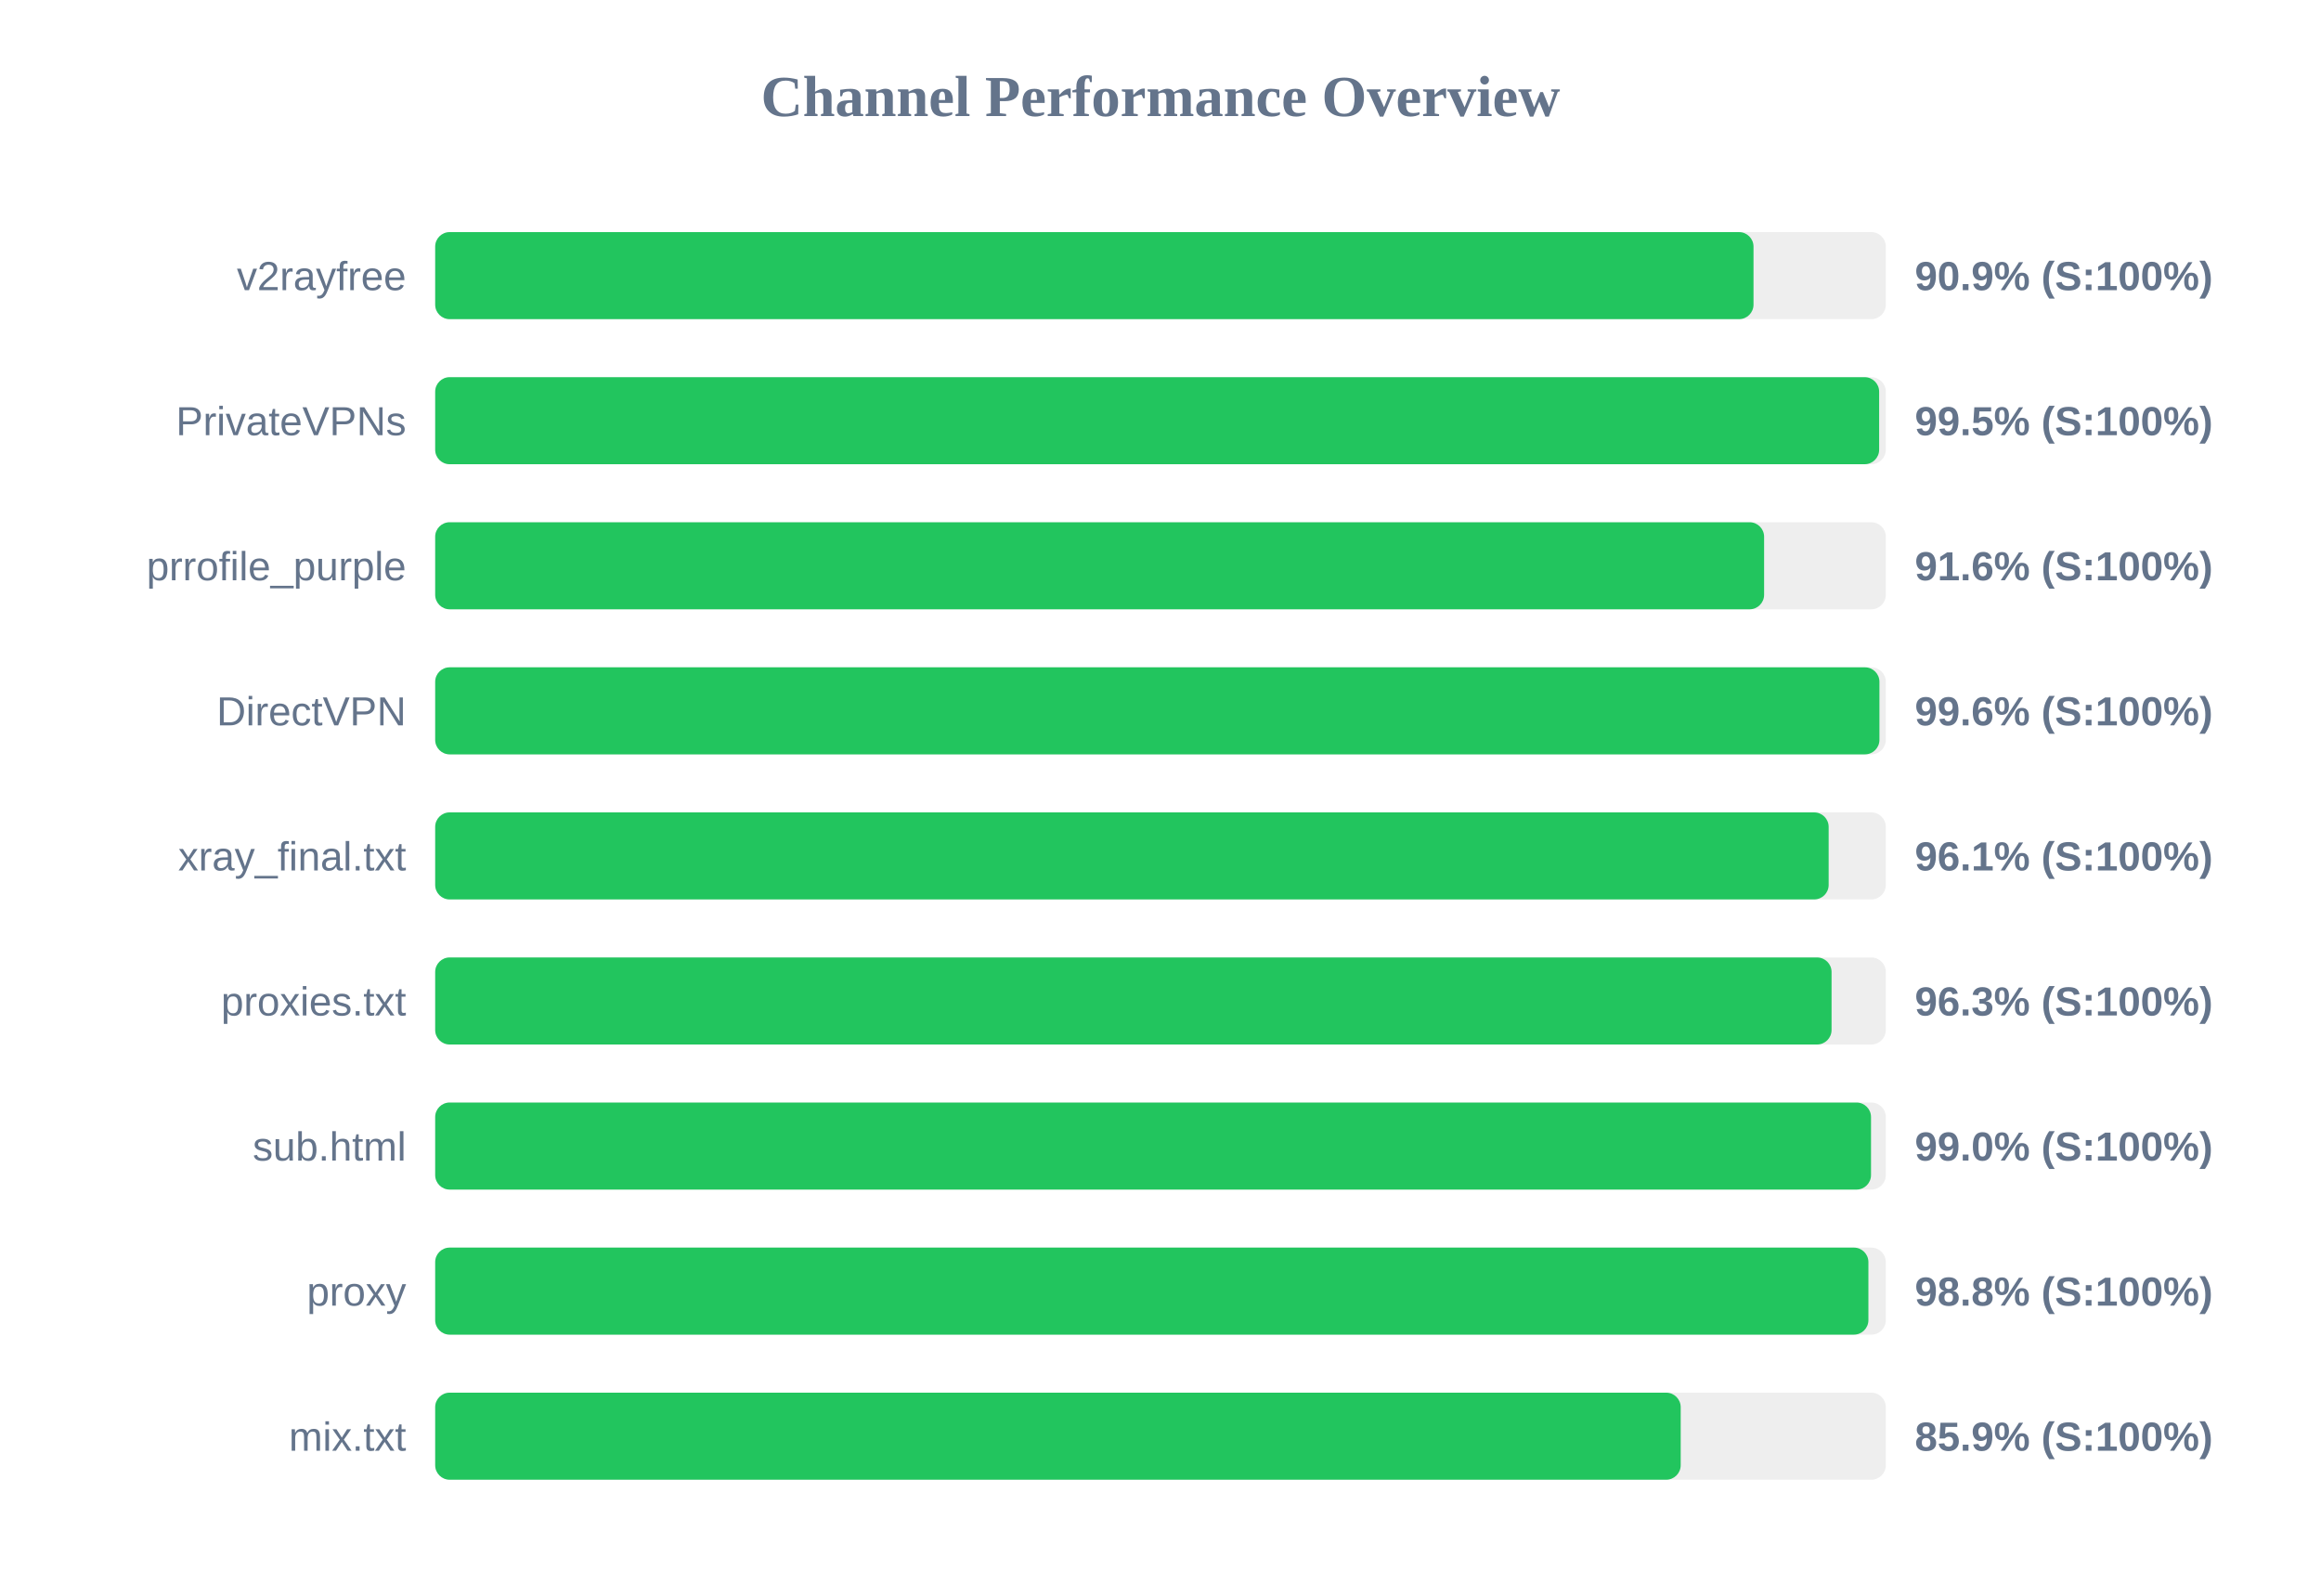
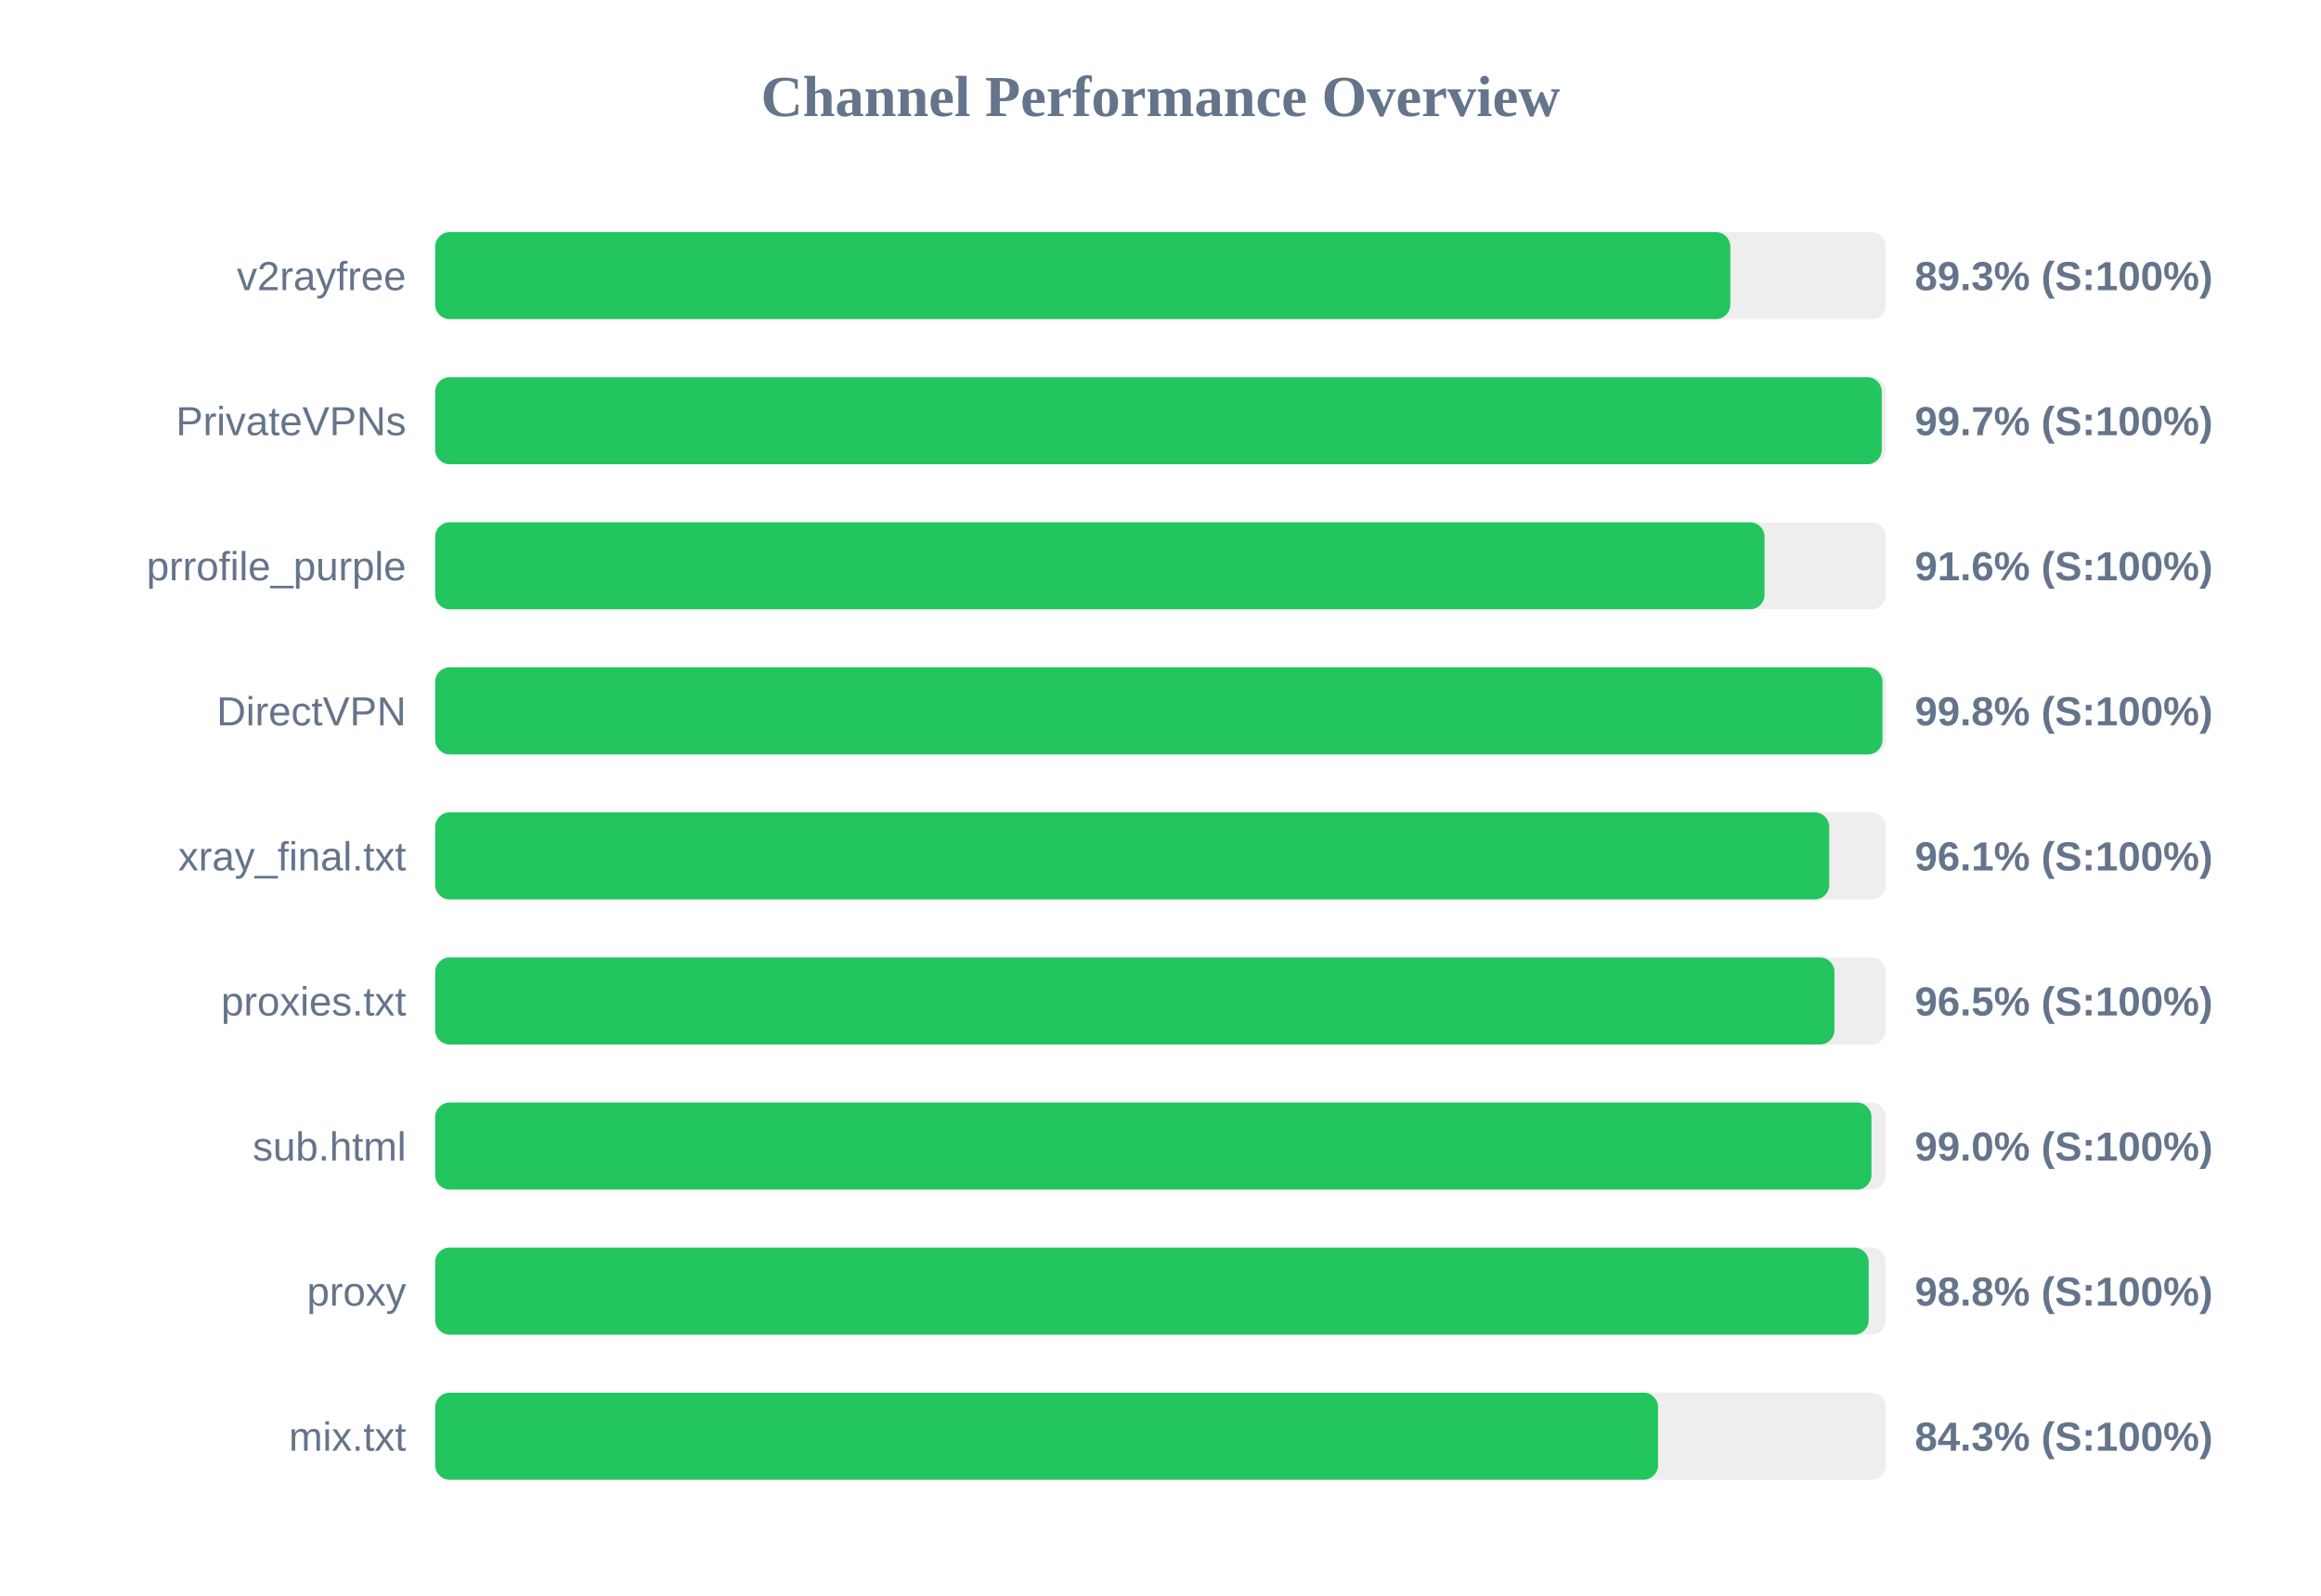
<svg xmlns="http://www.w3.org/2000/svg" width="800" height="550" version="1.1">
  <style>
        .row { font: 14px Arial; fill: #64748b; }
        .score { font: bold 14px Arial; fill: #64748b; }
    </style>
  <text x="400" y="40" text-anchor="middle" font-size="20px" font-weight="bold" fill="#64748b">Channel Performance Overview</text>
  <rect x="150" y="80" width="500" height="30" fill="#eee" rx="5" />
-   <rect x="150" y="80" width="454.4" height="30" fill="#22c55e" rx="5" />
+   <rect x="150" y="80" width="446.4" height="30" fill="#22c55e" rx="5" />
  <text x="140" y="100" text-anchor="end" class="row">v2rayfree</text>
-   <text x="660" y="100" text-anchor="start" class="score">90.9% (S:100%)</text>
+   <text x="660" y="100" text-anchor="start" class="score">89.3% (S:100%)</text>
  <rect x="150" y="130" width="500" height="30" fill="#eee" rx="5" />
-   <rect x="150" y="130" width="497.7" height="30" fill="#22c55e" rx="5" />
+   <rect x="150" y="130" width="498.6" height="30" fill="#22c55e" rx="5" />
  <text x="140" y="150" text-anchor="end" class="row">PrivateVPNs</text>
-   <text x="660" y="150" text-anchor="start" class="score">99.5% (S:100%)</text>
+   <text x="660" y="150" text-anchor="start" class="score">99.7% (S:100%)</text>
  <rect x="150" y="180" width="500" height="30" fill="#eee" rx="5" />
-   <rect x="150" y="180" width="458.05" height="30" fill="#22c55e" rx="5" />
+   <rect x="150" y="180" width="458.2" height="30" fill="#22c55e" rx="5" />
  <text x="140" y="200" text-anchor="end" class="row">prrofile_purple</text>
  <text x="660" y="200" text-anchor="start" class="score">91.6% (S:100%)</text>
  <rect x="150" y="230" width="500" height="30" fill="#eee" rx="5" />
-   <rect x="150" y="230" width="497.8" height="30" fill="#22c55e" rx="5" />
+   <rect x="150" y="230" width="498.85" height="30" fill="#22c55e" rx="5" />
  <text x="140" y="250" text-anchor="end" class="row">DirectVPN</text>
-   <text x="660" y="250" text-anchor="start" class="score">99.6% (S:100%)</text>
+   <text x="660" y="250" text-anchor="start" class="score">99.8% (S:100%)</text>
  <rect x="150" y="280" width="500" height="30" fill="#eee" rx="5" />
-   <rect x="150" y="280" width="480.3" height="30" fill="#22c55e" rx="5" />
+   <rect x="150" y="280" width="480.5" height="30" fill="#22c55e" rx="5" />
  <text x="140" y="300" text-anchor="end" class="row">xray_final.txt</text>
  <text x="660" y="300" text-anchor="start" class="score">96.1% (S:100%)</text>
  <rect x="150" y="330" width="500" height="30" fill="#eee" rx="5" />
-   <rect x="150" y="330" width="481.3" height="30" fill="#22c55e" rx="5" />
+   <rect x="150" y="330" width="482.3" height="30" fill="#22c55e" rx="5" />
  <text x="140" y="350" text-anchor="end" class="row">proxies.txt</text>
-   <text x="660" y="350" text-anchor="start" class="score">96.3% (S:100%)</text>
+   <text x="660" y="350" text-anchor="start" class="score">96.5% (S:100%)</text>
  <rect x="150" y="380" width="500" height="30" fill="#eee" rx="5" />
-   <rect x="150" y="380" width="494.9" height="30" fill="#22c55e" rx="5" />
+   <rect x="150" y="380" width="495.05" height="30" fill="#22c55e" rx="5" />
  <text x="140" y="400" text-anchor="end" class="row">sub.html</text>
  <text x="660" y="400" text-anchor="start" class="score">99.0% (S:100%)</text>
  <rect x="150" y="430" width="500" height="30" fill="#eee" rx="5" />
-   <rect x="150" y="430" width="494.0" height="30" fill="#22c55e" rx="5" />
+   <rect x="150" y="430" width="494.1" height="30" fill="#22c55e" rx="5" />
  <text x="140" y="450" text-anchor="end" class="row">proxy</text>
  <text x="660" y="450" text-anchor="start" class="score">98.8% (S:100%)</text>
  <rect x="150" y="480" width="500" height="30" fill="#eee" rx="5" />
-   <rect x="150" y="480" width="429.3" height="30" fill="#22c55e" rx="5" />
+   <rect x="150" y="480" width="421.5" height="30" fill="#22c55e" rx="5" />
  <text x="140" y="500" text-anchor="end" class="row">mix.txt</text>
-   <text x="660" y="500" text-anchor="start" class="score">85.9% (S:100%)</text>
+   <text x="660" y="500" text-anchor="start" class="score">84.3% (S:100%)</text>
</svg>
